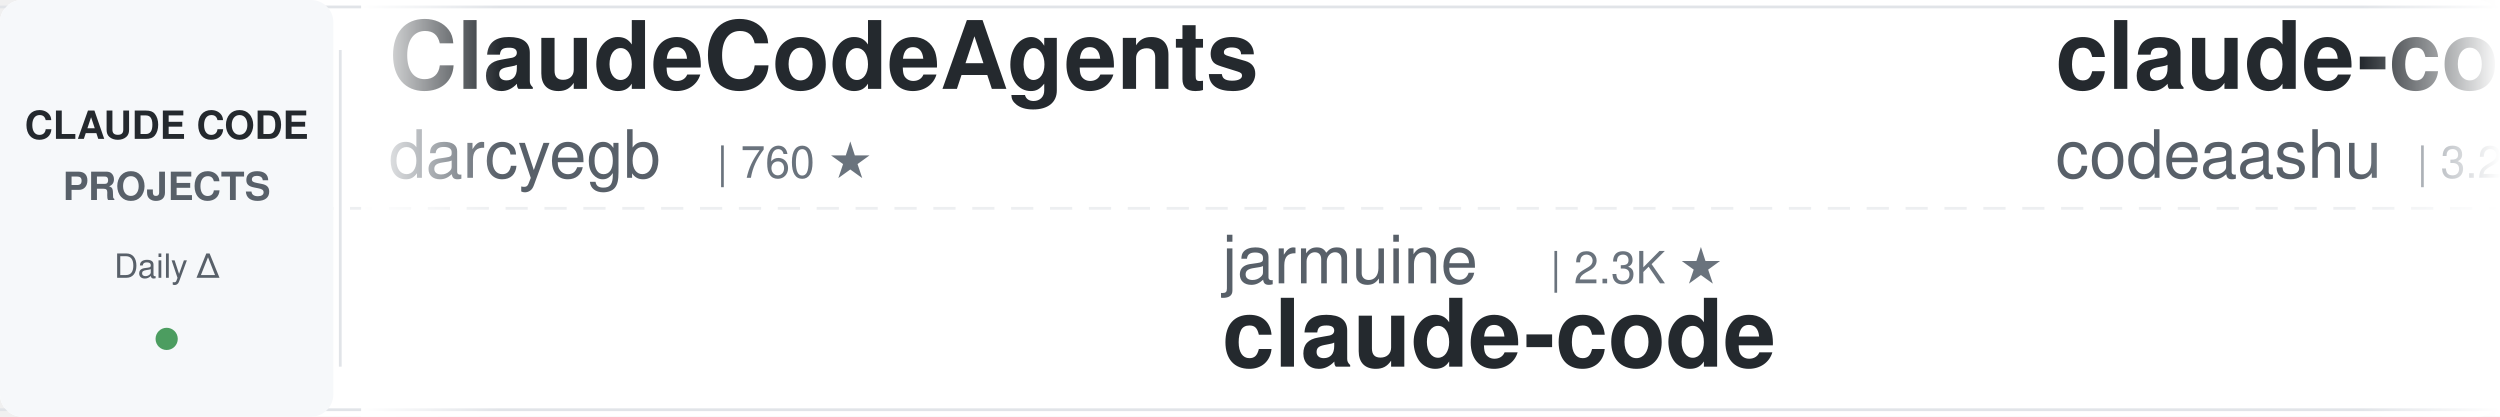
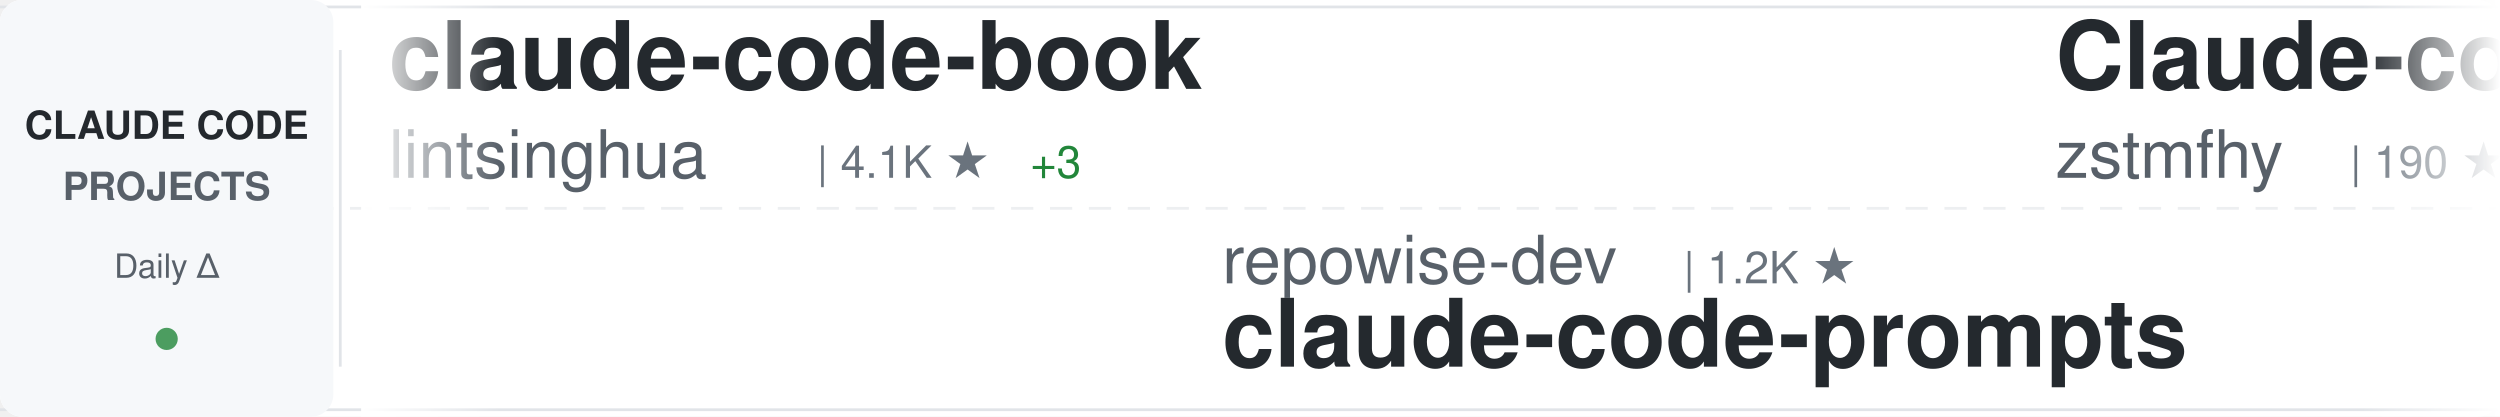
<svg xmlns="http://www.w3.org/2000/svg" width="900" height="150">
  <defs>
    <linearGradient id="awesomeLeftFade" x1="0%" y1="0%" x2="100%" y2="0%">
      <stop offset="0%" style="stop-color:#ffffff;stop-opacity:1" />
      <stop offset="100%" style="stop-color:#ffffff;stop-opacity:0" />
    </linearGradient>
    <linearGradient id="awesomeRightFade" x1="0%" y1="0%" x2="100%" y2="0%">
      <stop offset="0%" style="stop-color:#ffffff;stop-opacity:0" />
      <stop offset="100%" style="stop-color:#ffffff;stop-opacity:1" />
    </linearGradient>
  </defs>
  <rect width="900" height="150" fill="#ffffff" rx="8" />
  <rect x="0" y="2" width="900" height="1" fill="#e1e4e8" />
  <rect x="0" y="147" width="900" height="1" fill="#e1e4e8" />
  <line x1="0" y1="75" x2="900" y2="75" stroke="#e1e4e8" stroke-width="1" stroke-dasharray="8 6" opacity="0.6" />
  <rect x="0" y="0" width="120" height="150" fill="#f6f8fa" rx="8" />
  <text x="60" y="50" font-family="-apple-system, BlinkMacSystemFont, 'Segoe UI', Helvetica, Arial, sans-serif" font-size="14" font-weight="600" fill="#24292e" text-anchor="middle">CLAUDE CODE</text>
  <text x="60" y="72" font-family="-apple-system, BlinkMacSystemFont, 'Segoe UI', Helvetica, Arial, sans-serif" font-size="14" font-weight="600" fill="#586069" text-anchor="middle">PROJECTS</text>
  <text x="60" y="100" font-family="-apple-system, BlinkMacSystemFont, 'Segoe UI', Helvetica, Arial, sans-serif" font-size="12" font-weight="500" fill="#586069" text-anchor="middle">Daily Δ</text>
  <circle cx="60" cy="122" r="4" fill="#22863a" opacity="0.8" />
  <rect x="122" y="18" width="1" height="114" fill="#e1e4e8" />
  <clipPath id="awesomeTickerClip">
    <rect x="130" y="0" width="770" height="150" />
  </clipPath>
  <g clip-path="url(#awesomeTickerClip)">
    <g id="awesomeTickerItems">
      <animateTransform attributeName="transform" attributeType="XML" type="translate" from="0 0" to="-3000 0" dur="54s" repeatCount="indefinite" />
      <g transform="translate(0, 0)">
-         <text x="140" y="32" font-family="-apple-system, BlinkMacSystemFont, 'Segoe UI', Helvetica, Arial, sans-serif" font-size="34" font-weight="600" fill="#24292e">ClaudeCodeAgents</text>
-         <text x="140" y="64" font-family="-apple-system, BlinkMacSystemFont, 'Segoe UI', Helvetica, Arial, sans-serif" font-size="24" font-weight="400" fill="#586069">darcyegb</text>
-         <text x="258" y="64" font-family="-apple-system, BlinkMacSystemFont, 'Segoe UI', Helvetica, Arial, sans-serif" font-size="16" font-weight="500" fill="#6a737d">| 760 ★</text>
+         <text x="140" y="32" font-family="-apple-system, BlinkMacSystemFont, 'Segoe UI', Helvetica, Arial, sans-serif" font-size="34" font-weight="600" fill="#24292e">claude-code-book</text>
+         <text x="140" y="64" font-family="-apple-system, BlinkMacSystemFont, 'Segoe UI', Helvetica, Arial, sans-serif" font-size="24" font-weight="400" fill="#586069">lintsinghua</text>
+         <text x="294" y="64" font-family="-apple-system, BlinkMacSystemFont, 'Segoe UI', Helvetica, Arial, sans-serif" font-size="16" font-weight="500" fill="#6a737d">| 4.1K ★</text>
+         <text x="371" y="64" font-family="-apple-system, BlinkMacSystemFont, 'Segoe UI', Helvetica, Arial, sans-serif" font-size="16" font-weight="500" fill="#22863a"> +3</text>
      </g>
      <g transform="translate(300, 0)">
-         <text x="140" y="102" font-family="-apple-system, BlinkMacSystemFont, 'Segoe UI', Helvetica, Arial, sans-serif" font-size="24" font-weight="400" fill="#586069">jarmuine</text>
-         <text x="258" y="102" font-family="-apple-system, BlinkMacSystemFont, 'Segoe UI', Helvetica, Arial, sans-serif" font-size="16" font-weight="500" fill="#6a737d">| 2.3K ★</text>
+         <text x="140" y="102" font-family="-apple-system, BlinkMacSystemFont, 'Segoe UI', Helvetica, Arial, sans-serif" font-size="24" font-weight="400" fill="#586069">repowise-dev</text>
+         <text x="306" y="102" font-family="-apple-system, BlinkMacSystemFont, 'Segoe UI', Helvetica, Arial, sans-serif" font-size="16" font-weight="500" fill="#6a737d">| 1.2K ★</text>
+         <text x="140" y="132" font-family="-apple-system, BlinkMacSystemFont, 'Segoe UI', Helvetica, Arial, sans-serif" font-size="34" font-weight="600" fill="#24292e">claude-code-prompts</text>
+       </g>
+       <g transform="translate(600, 0)">
+         <text x="140" y="32" font-family="-apple-system, BlinkMacSystemFont, 'Segoe UI', Helvetica, Arial, sans-serif" font-size="34" font-weight="600" fill="#24292e">Claude-code</text>
+         <text x="140" y="64" font-family="-apple-system, BlinkMacSystemFont, 'Segoe UI', Helvetica, Arial, sans-serif" font-size="24" font-weight="400" fill="#586069">zstmfhy</text>
+         <text x="246" y="64" font-family="-apple-system, BlinkMacSystemFont, 'Segoe UI', Helvetica, Arial, sans-serif" font-size="16" font-weight="500" fill="#6a737d">| 190 ★</text>
+       </g>
+       <g transform="translate(900, 0)">
+         <text x="140" y="102" font-family="-apple-system, BlinkMacSystemFont, 'Segoe UI', Helvetica, Arial, sans-serif" font-size="24" font-weight="400" fill="#586069">https-deeplearning-ai</text>
+         <text x="414" y="102" font-family="-apple-system, BlinkMacSystemFont, 'Segoe UI', Helvetica, Arial, sans-serif" font-size="16" font-weight="500" fill="#6a737d">| 540 ★</text>
+         <text x="140" y="132" font-family="-apple-system, BlinkMacSystemFont, 'Segoe UI', Helvetica, Arial, sans-serif" font-size="34" font-weight="600" fill="#24292e">sc-claude-code-files</text>
+       </g>
+       <g transform="translate(1200, 0)">
+         <text x="140" y="32" font-family="-apple-system, BlinkMacSystemFont, 'Segoe UI', Helvetica, Arial, sans-serif" font-size="34" font-weight="600" fill="#24292e">claude-code-base-action</text>
+         <text x="140" y="64" font-family="-apple-system, BlinkMacSystemFont, 'Segoe UI', Helvetica, Arial, sans-serif" font-size="24" font-weight="400" fill="#586069">anthropics</text>
+         <text x="282" y="64" font-family="-apple-system, BlinkMacSystemFont, 'Segoe UI', Helvetica, Arial, sans-serif" font-size="16" font-weight="500" fill="#6a737d">| 947 ★</text>
+       </g>
+       <g transform="translate(1500, 0)">
+         <text x="140" y="102" font-family="-apple-system, BlinkMacSystemFont, 'Segoe UI', Helvetica, Arial, sans-serif" font-size="24" font-weight="400" fill="#586069">jqueryscript</text>
+         <text x="306" y="102" font-family="-apple-system, BlinkMacSystemFont, 'Segoe UI', Helvetica, Arial, sans-serif" font-size="16" font-weight="500" fill="#6a737d">| 499 ★</text>
+         <text x="140" y="132" font-family="-apple-system, BlinkMacSystemFont, 'Segoe UI', Helvetica, Arial, sans-serif" font-size="34" font-weight="600" fill="#24292e">awesome-claude-code</text>
+       </g>
+       <g transform="translate(1800, 0)">
+         <text x="140" y="32" font-family="-apple-system, BlinkMacSystemFont, 'Segoe UI', Helvetica, Arial, sans-serif" font-size="34" font-weight="600" fill="#24292e">Dive-into-Claude-Code</text>
+         <text x="140" y="64" font-family="-apple-system, BlinkMacSystemFont, 'Segoe UI', Helvetica, Arial, sans-serif" font-size="24" font-weight="400" fill="#586069">VILA-Lab</text>
+         <text x="258" y="64" font-family="-apple-system, BlinkMacSystemFont, 'Segoe UI', Helvetica, Arial, sans-serif" font-size="16" font-weight="500" fill="#6a737d">| 2.1K ★</text>
+       </g>
+       <g transform="translate(2100, 0)">
+         <text x="140" y="102" font-family="-apple-system, BlinkMacSystemFont, 'Segoe UI', Helvetica, Arial, sans-serif" font-size="24" font-weight="400" fill="#586069">xorespesp</text>
+         <text x="270" y="102" font-family="-apple-system, BlinkMacSystemFont, 'Segoe UI', Helvetica, Arial, sans-serif" font-size="16" font-weight="500" fill="#6a737d">| 231 ★</text>
        <text x="140" y="132" font-family="-apple-system, BlinkMacSystemFont, 'Segoe UI', Helvetica, Arial, sans-serif" font-size="34" font-weight="600" fill="#24292e">claude-code</text>
      </g>
-       <g transform="translate(600, 0)">
-         <text x="140" y="32" font-family="-apple-system, BlinkMacSystemFont, 'Segoe UI', Helvetica, Arial, sans-serif" font-size="34" font-weight="600" fill="#24292e">claude-code</text>
-         <text x="140" y="64" font-family="-apple-system, BlinkMacSystemFont, 'Segoe UI', Helvetica, Arial, sans-serif" font-size="24" font-weight="400" fill="#586069">codeaashu</text>
-         <text x="270" y="64" font-family="-apple-system, BlinkMacSystemFont, 'Segoe UI', Helvetica, Arial, sans-serif" font-size="16" font-weight="500" fill="#6a737d">| 3.2K ★</text>
-         <text x="347" y="64" font-family="-apple-system, BlinkMacSystemFont, 'Segoe UI', Helvetica, Arial, sans-serif" font-size="16" font-weight="500" fill="#22863a"> +2</text>
-       </g>
-       <g transform="translate(900, 0)">
-         <text x="140" y="102" font-family="-apple-system, BlinkMacSystemFont, 'Segoe UI', Helvetica, Arial, sans-serif" font-size="24" font-weight="400" fill="#586069">fazxes</text>
-         <text x="234" y="102" font-family="-apple-system, BlinkMacSystemFont, 'Segoe UI', Helvetica, Arial, sans-serif" font-size="16" font-weight="500" fill="#6a737d">| 231 ★</text>
-         <text x="140" y="132" font-family="-apple-system, BlinkMacSystemFont, 'Segoe UI', Helvetica, Arial, sans-serif" font-size="34" font-weight="600" fill="#24292e">Claude-code</text>
-       </g>
-       <g transform="translate(1200, 0)">
-         <text x="140" y="32" font-family="-apple-system, BlinkMacSystemFont, 'Segoe UI', Helvetica, Arial, sans-serif" font-size="34" font-weight="600" fill="#24292e">claude-code-local</text>
-         <text x="140" y="64" font-family="-apple-system, BlinkMacSystemFont, 'Segoe UI', Helvetica, Arial, sans-serif" font-size="24" font-weight="400" fill="#586069">nicedreamzapp</text>
-         <text x="318" y="64" font-family="-apple-system, BlinkMacSystemFont, 'Segoe UI', Helvetica, Arial, sans-serif" font-size="16" font-weight="500" fill="#6a737d">| 3.2K ★</text>
-         <text x="395" y="64" font-family="-apple-system, BlinkMacSystemFont, 'Segoe UI', Helvetica, Arial, sans-serif" font-size="16" font-weight="500" fill="#22863a"> +2</text>
-       </g>
-       <g transform="translate(1500, 0)">
-         <text x="140" y="102" font-family="-apple-system, BlinkMacSystemFont, 'Segoe UI', Helvetica, Arial, sans-serif" font-size="24" font-weight="400" fill="#586069">shanraisshan</text>
-         <text x="306" y="102" font-family="-apple-system, BlinkMacSystemFont, 'Segoe UI', Helvetica, Arial, sans-serif" font-size="16" font-weight="500" fill="#6a737d">| 64.5K ★</text>
-         <text x="392" y="102" font-family="-apple-system, BlinkMacSystemFont, 'Segoe UI', Helvetica, Arial, sans-serif" font-size="16" font-weight="500" fill="#22863a"> +20</text>
-         <text x="140" y="132" font-family="-apple-system, BlinkMacSystemFont, 'Segoe UI', Helvetica, Arial, sans-serif" font-size="34" font-weight="600" fill="#24292e">claude-code-best-practic...</text>
-       </g>
-       <g transform="translate(1800, 0)">
-         <text x="140" y="32" font-family="-apple-system, BlinkMacSystemFont, 'Segoe UI', Helvetica, Arial, sans-serif" font-size="34" font-weight="600" fill="#24292e">claude-code-harness</text>
-         <text x="140" y="64" font-family="-apple-system, BlinkMacSystemFont, 'Segoe UI', Helvetica, Arial, sans-serif" font-size="24" font-weight="400" fill="#586069">Chachamaru127</text>
-         <text x="318" y="64" font-family="-apple-system, BlinkMacSystemFont, 'Segoe UI', Helvetica, Arial, sans-serif" font-size="16" font-weight="500" fill="#6a737d">| 3.1K ★</text>
-         <text x="395" y="64" font-family="-apple-system, BlinkMacSystemFont, 'Segoe UI', Helvetica, Arial, sans-serif" font-size="16" font-weight="500" fill="#22863a"> +1</text>
-       </g>
-       <g transform="translate(2100, 0)">
-         <text x="140" y="102" font-family="-apple-system, BlinkMacSystemFont, 'Segoe UI', Helvetica, Arial, sans-serif" font-size="24" font-weight="400" fill="#586069">ponponon</text>
-         <text x="258" y="102" font-family="-apple-system, BlinkMacSystemFont, 'Segoe UI', Helvetica, Arial, sans-serif" font-size="16" font-weight="500" fill="#6a737d">| 2.3K ★</text>
-         <text x="140" y="132" font-family="-apple-system, BlinkMacSystemFont, 'Segoe UI', Helvetica, Arial, sans-serif" font-size="34" font-weight="600" fill="#24292e">claude_code_src</text>
-       </g>
      <g transform="translate(2400, 0)">
-         <text x="140" y="32" font-family="-apple-system, BlinkMacSystemFont, 'Segoe UI', Helvetica, Arial, sans-serif" font-size="34" font-weight="600" fill="#24292e">claude-code-from-source</text>
-         <text x="140" y="64" font-family="-apple-system, BlinkMacSystemFont, 'Segoe UI', Helvetica, Arial, sans-serif" font-size="24" font-weight="400" fill="#586069">alejandrobalderas</text>
-         <text x="366" y="64" font-family="-apple-system, BlinkMacSystemFont, 'Segoe UI', Helvetica, Arial, sans-serif" font-size="16" font-weight="500" fill="#6a737d">| 2.8K ★</text>
-         <text x="443" y="64" font-family="-apple-system, BlinkMacSystemFont, 'Segoe UI', Helvetica, Arial, sans-serif" font-size="16" font-weight="500" fill="#22863a"> +1</text>
+         <text x="140" y="32" font-family="-apple-system, BlinkMacSystemFont, 'Segoe UI', Helvetica, Arial, sans-serif" font-size="34" font-weight="600" fill="#24292e">claude-code-rev</text>
+         <text x="140" y="64" font-family="-apple-system, BlinkMacSystemFont, 'Segoe UI', Helvetica, Arial, sans-serif" font-size="24" font-weight="400" fill="#586069">oboard</text>
+         <text x="234" y="64" font-family="-apple-system, BlinkMacSystemFont, 'Segoe UI', Helvetica, Arial, sans-serif" font-size="16" font-weight="500" fill="#6a737d">| 3.3K ★</text>
      </g>
      <g transform="translate(2700, 0)">
-         <text x="140" y="102" font-family="-apple-system, BlinkMacSystemFont, 'Segoe UI', Helvetica, Arial, sans-serif" font-size="24" font-weight="400" fill="#586069">FlorianBruniaux</text>
-         <text x="342" y="102" font-family="-apple-system, BlinkMacSystemFont, 'Segoe UI', Helvetica, Arial, sans-serif" font-size="16" font-weight="500" fill="#6a737d">| 5.7K ★</text>
-         <text x="419" y="102" font-family="-apple-system, BlinkMacSystemFont, 'Segoe UI', Helvetica, Arial, sans-serif" font-size="16" font-weight="500" fill="#22863a"> +6</text>
-         <text x="140" y="132" font-family="-apple-system, BlinkMacSystemFont, 'Segoe UI', Helvetica, Arial, sans-serif" font-size="34" font-weight="600" fill="#24292e">claude-code-ultimate-gui...</text>
+         <text x="140" y="102" font-family="-apple-system, BlinkMacSystemFont, 'Segoe UI', Helvetica, Arial, sans-serif" font-size="24" font-weight="400" fill="#586069">Tinkeringg-Lab</text>
+         <text x="330" y="102" font-family="-apple-system, BlinkMacSystemFont, 'Segoe UI', Helvetica, Arial, sans-serif" font-size="16" font-weight="500" fill="#6a737d">| 211 ★</text>
+         <text x="140" y="132" font-family="-apple-system, BlinkMacSystemFont, 'Segoe UI', Helvetica, Arial, sans-serif" font-size="34" font-weight="600" fill="#24292e">claude-code</text>
      </g>
      <g transform="translate(3000, 0)">
-         <text x="140" y="32" font-family="-apple-system, BlinkMacSystemFont, 'Segoe UI', Helvetica, Arial, sans-serif" font-size="34" font-weight="600" fill="#24292e">ClaudeCodeAgents</text>
-         <text x="140" y="64" font-family="-apple-system, BlinkMacSystemFont, 'Segoe UI', Helvetica, Arial, sans-serif" font-size="24" font-weight="400" fill="#586069">darcyegb</text>
-         <text x="258" y="64" font-family="-apple-system, BlinkMacSystemFont, 'Segoe UI', Helvetica, Arial, sans-serif" font-size="16" font-weight="500" fill="#6a737d">| 760 ★</text>
+         <text x="140" y="32" font-family="-apple-system, BlinkMacSystemFont, 'Segoe UI', Helvetica, Arial, sans-serif" font-size="34" font-weight="600" fill="#24292e">claude-code-book</text>
+         <text x="140" y="64" font-family="-apple-system, BlinkMacSystemFont, 'Segoe UI', Helvetica, Arial, sans-serif" font-size="24" font-weight="400" fill="#586069">lintsinghua</text>
+         <text x="294" y="64" font-family="-apple-system, BlinkMacSystemFont, 'Segoe UI', Helvetica, Arial, sans-serif" font-size="16" font-weight="500" fill="#6a737d">| 4.1K ★</text>
+         <text x="371" y="64" font-family="-apple-system, BlinkMacSystemFont, 'Segoe UI', Helvetica, Arial, sans-serif" font-size="16" font-weight="500" fill="#22863a"> +3</text>
      </g>
      <g transform="translate(3300, 0)">
-         <text x="140" y="102" font-family="-apple-system, BlinkMacSystemFont, 'Segoe UI', Helvetica, Arial, sans-serif" font-size="24" font-weight="400" fill="#586069">jarmuine</text>
-         <text x="258" y="102" font-family="-apple-system, BlinkMacSystemFont, 'Segoe UI', Helvetica, Arial, sans-serif" font-size="16" font-weight="500" fill="#6a737d">| 2.3K ★</text>
-         <text x="140" y="132" font-family="-apple-system, BlinkMacSystemFont, 'Segoe UI', Helvetica, Arial, sans-serif" font-size="34" font-weight="600" fill="#24292e">claude-code</text>
+         <text x="140" y="102" font-family="-apple-system, BlinkMacSystemFont, 'Segoe UI', Helvetica, Arial, sans-serif" font-size="24" font-weight="400" fill="#586069">repowise-dev</text>
+         <text x="306" y="102" font-family="-apple-system, BlinkMacSystemFont, 'Segoe UI', Helvetica, Arial, sans-serif" font-size="16" font-weight="500" fill="#6a737d">| 1.2K ★</text>
+         <text x="140" y="132" font-family="-apple-system, BlinkMacSystemFont, 'Segoe UI', Helvetica, Arial, sans-serif" font-size="34" font-weight="600" fill="#24292e">claude-code-prompts</text>
      </g>
      <g transform="translate(3600, 0)">
-         <text x="140" y="32" font-family="-apple-system, BlinkMacSystemFont, 'Segoe UI', Helvetica, Arial, sans-serif" font-size="34" font-weight="600" fill="#24292e">claude-code</text>
-         <text x="140" y="64" font-family="-apple-system, BlinkMacSystemFont, 'Segoe UI', Helvetica, Arial, sans-serif" font-size="24" font-weight="400" fill="#586069">codeaashu</text>
-         <text x="270" y="64" font-family="-apple-system, BlinkMacSystemFont, 'Segoe UI', Helvetica, Arial, sans-serif" font-size="16" font-weight="500" fill="#6a737d">| 3.2K ★</text>
-         <text x="347" y="64" font-family="-apple-system, BlinkMacSystemFont, 'Segoe UI', Helvetica, Arial, sans-serif" font-size="16" font-weight="500" fill="#22863a"> +2</text>
+         <text x="140" y="32" font-family="-apple-system, BlinkMacSystemFont, 'Segoe UI', Helvetica, Arial, sans-serif" font-size="34" font-weight="600" fill="#24292e">Claude-code</text>
+         <text x="140" y="64" font-family="-apple-system, BlinkMacSystemFont, 'Segoe UI', Helvetica, Arial, sans-serif" font-size="24" font-weight="400" fill="#586069">zstmfhy</text>
+         <text x="246" y="64" font-family="-apple-system, BlinkMacSystemFont, 'Segoe UI', Helvetica, Arial, sans-serif" font-size="16" font-weight="500" fill="#6a737d">| 190 ★</text>
      </g>
      <g transform="translate(3900, 0)">
-         <text x="140" y="102" font-family="-apple-system, BlinkMacSystemFont, 'Segoe UI', Helvetica, Arial, sans-serif" font-size="24" font-weight="400" fill="#586069">fazxes</text>
-         <text x="234" y="102" font-family="-apple-system, BlinkMacSystemFont, 'Segoe UI', Helvetica, Arial, sans-serif" font-size="16" font-weight="500" fill="#6a737d">| 231 ★</text>
-         <text x="140" y="132" font-family="-apple-system, BlinkMacSystemFont, 'Segoe UI', Helvetica, Arial, sans-serif" font-size="34" font-weight="600" fill="#24292e">Claude-code</text>
+         <text x="140" y="102" font-family="-apple-system, BlinkMacSystemFont, 'Segoe UI', Helvetica, Arial, sans-serif" font-size="24" font-weight="400" fill="#586069">https-deeplearning-ai</text>
+         <text x="414" y="102" font-family="-apple-system, BlinkMacSystemFont, 'Segoe UI', Helvetica, Arial, sans-serif" font-size="16" font-weight="500" fill="#6a737d">| 540 ★</text>
+         <text x="140" y="132" font-family="-apple-system, BlinkMacSystemFont, 'Segoe UI', Helvetica, Arial, sans-serif" font-size="34" font-weight="600" fill="#24292e">sc-claude-code-files</text>
      </g>
    </g>
  </g>
  <rect x="130" y="0" width="50" height="150" fill="url(#awesomeLeftFade)" />
  <rect x="850" y="0" width="50" height="150" fill="url(#awesomeRightFade)" />
</svg>
